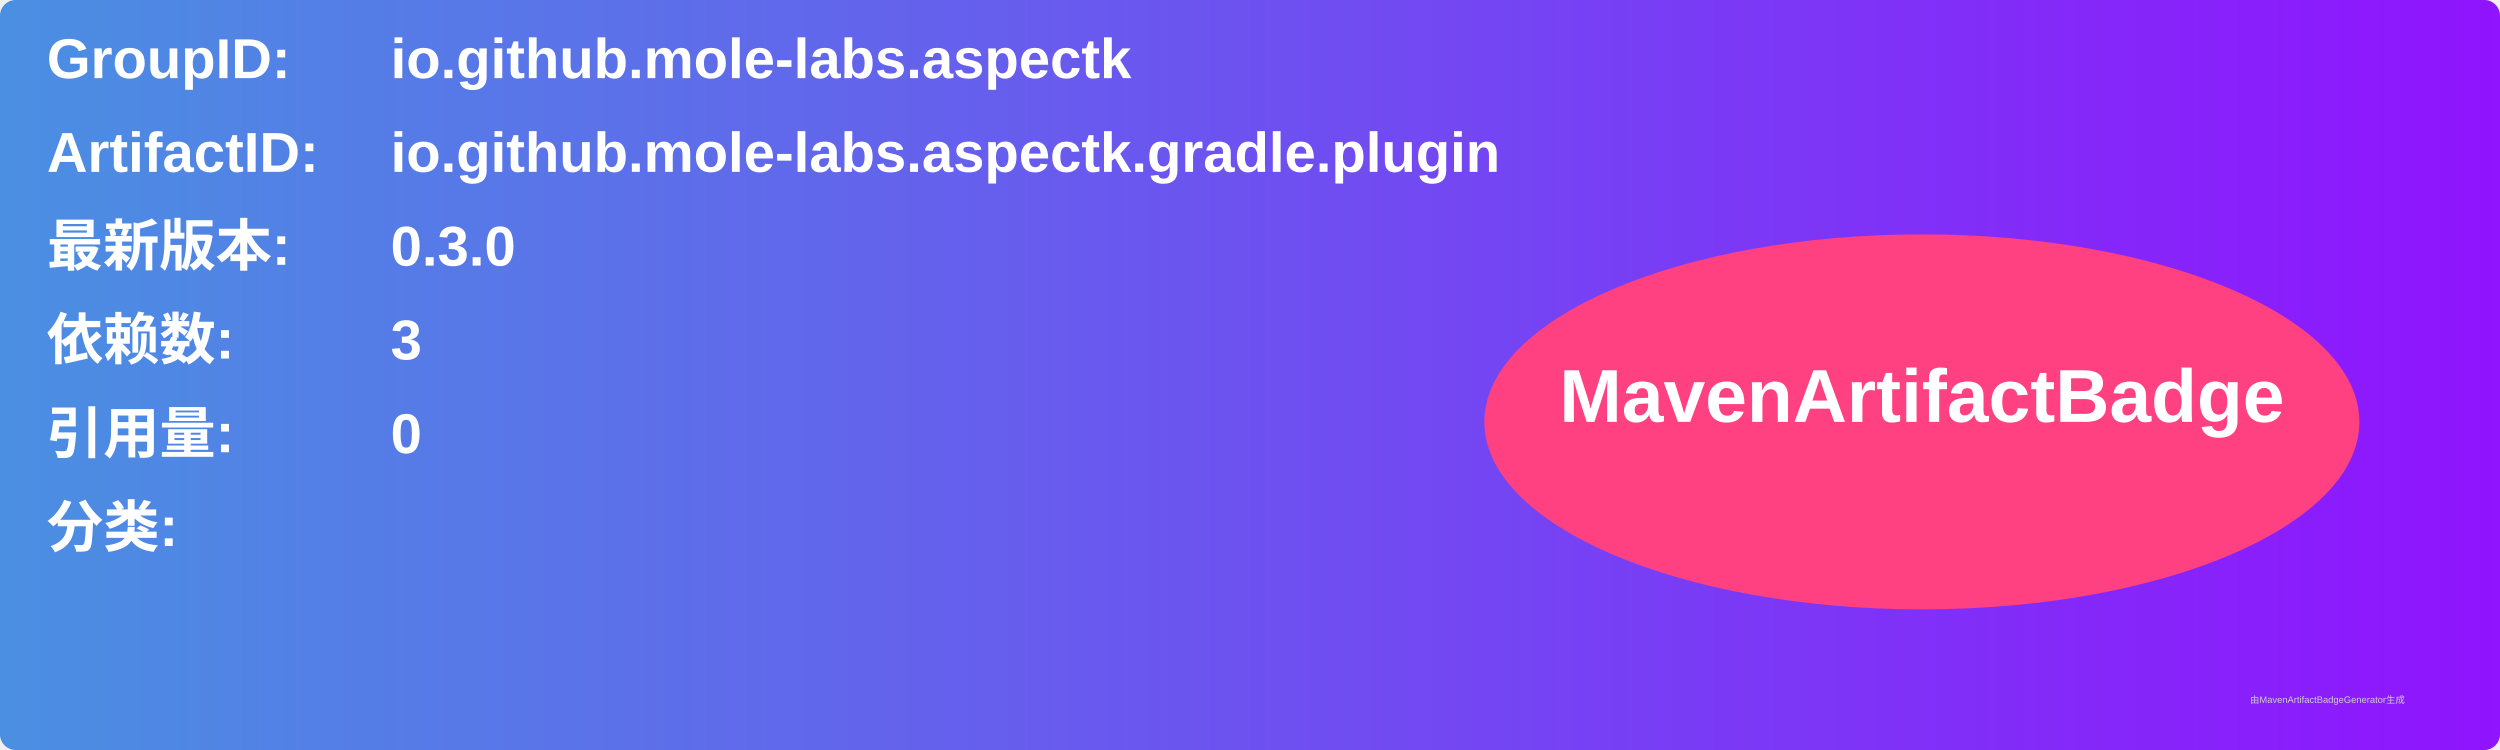
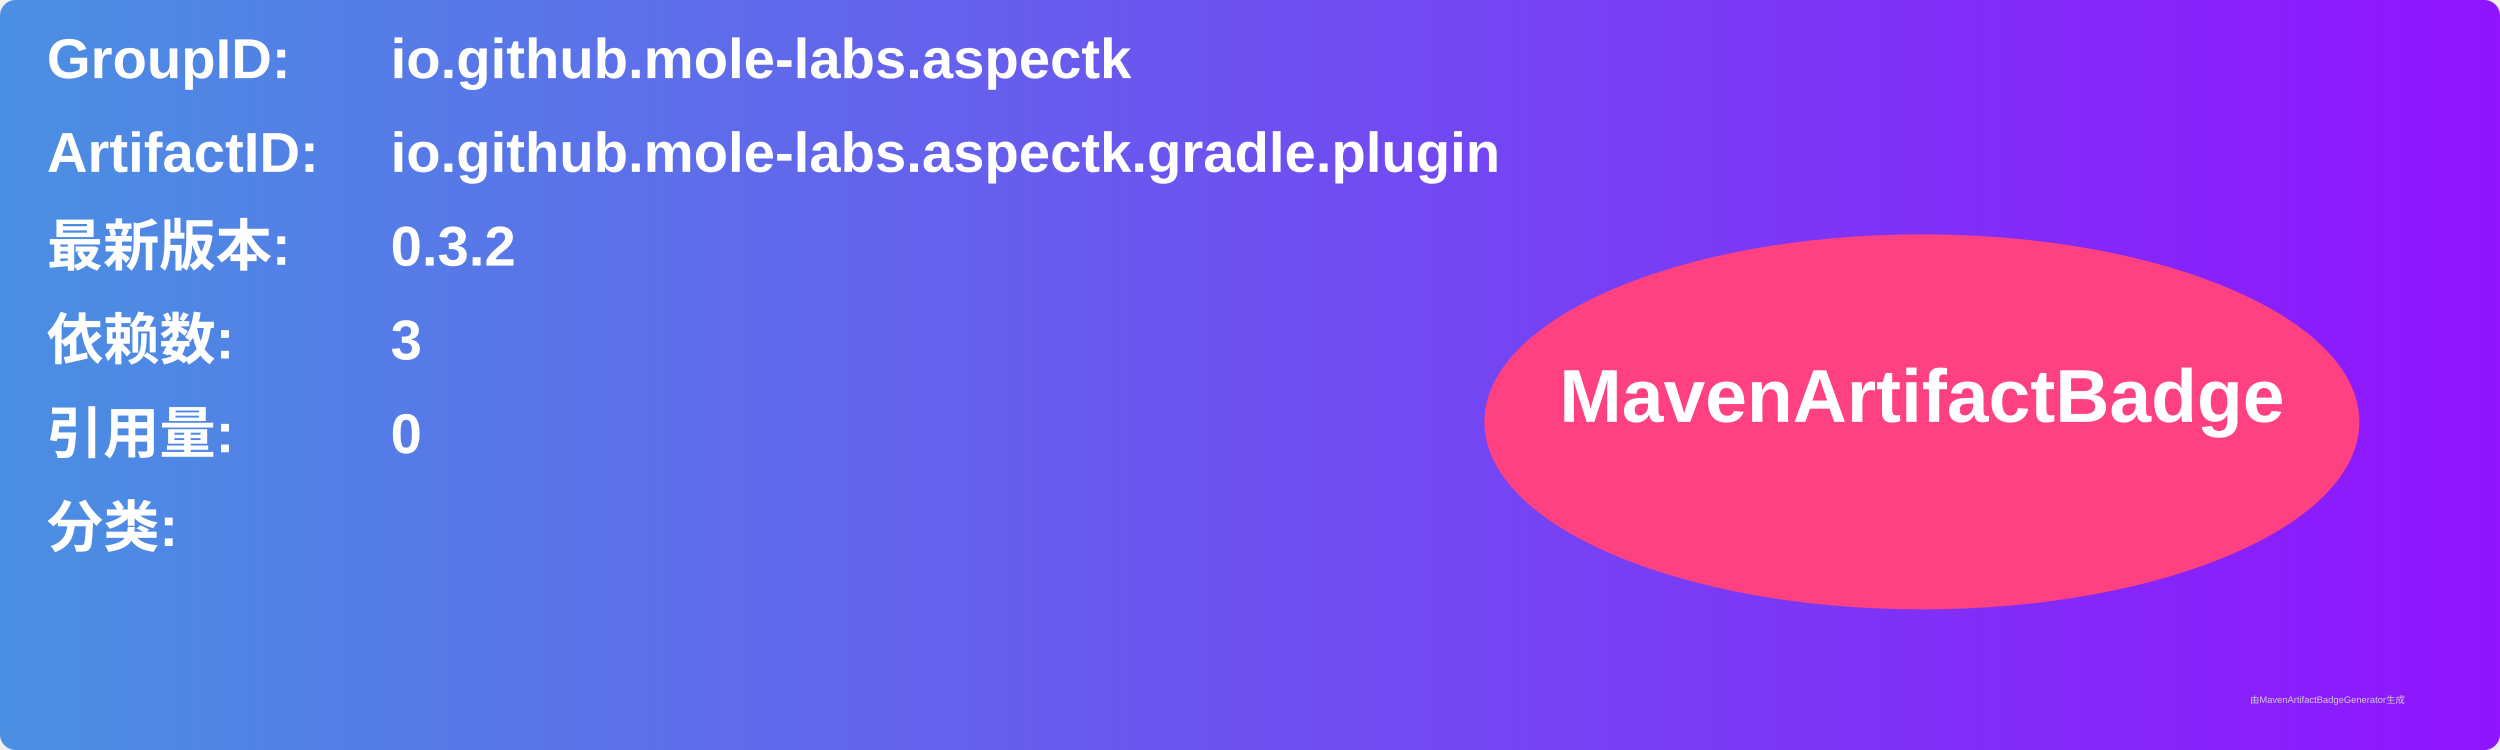
<svg xmlns="http://www.w3.org/2000/svg" width="800" height="240" viewBox="0 0 800 240">
  <linearGradient id="grad" x1="0%" y1="0%" x2="100%" y2="0%">
    <stop offset="0%" stop-color="#4a90e2" />
    <stop offset="100%" stop-color="#9013fe" />
  </linearGradient>
  <rect width="100%" height="100%" rx="5" ry="5" fill="url(#grad)" />
  <g transform="translate(15, 15)">
    <text x="0" y="10" font-family="Arial" font-size="18" fill="white" font-weight="bold" width="260">GroupID:</text>
    <text x="110" y="10" font-family="Arial" font-size="18" fill="white" font-weight="bold" width="460">io.github.mole-labs.aspectk</text>
    <text x="0" y="40" font-family="Arial" font-size="18" fill="white" font-weight="bold" width="260">ArtifactID:</text>
    <text x="110" y="40" font-family="Arial" font-size="18" fill="white" font-weight="bold" width="460">io.github.mole-labs.aspectk.gradle.plugin</text>
    <text x="0" y="70" font-family="Arial" font-size="18" fill="white" font-weight="bold">最新版本:</text>
    <text x="110" y="70" font-family="Arial" font-size="18" fill="white" font-weight="bold">
-       <tspan font-weight="bold">0.3.0</tspan>
+       <tspan font-weight="bold">0.3.2</tspan>
    </text>
    <text x="0" y="100" font-family="Arial" font-size="18" fill="white" font-weight="bold">依赖数: </text>
    <text x="110" y="100" font-family="Arial" font-size="18" fill="white">
      <tspan font-weight="bold">3</tspan>
    </text>
    <text x="0" y="130" font-family="Arial" font-size="18" fill="white" font-weight="bold">引用量: </text>
    <text x="110" y="130" font-family="Arial" font-size="18" fill="white">
      <tspan font-weight="bold">0</tspan>
    </text>
    <text x="0" y="160" font-family="Arial" font-size="18" fill="white" font-weight="bold">分类:</text>
    <text x="10" y="190" font-family="Arial" font-size="10" fill="white">
      <tspan font-weight="bold" />
    </text>
    <ellipse cx="600" cy="120" rx="140" ry="60" fill="#ff4081" />
    <text x="600" y="120" text-anchor="middle" font-family="Arial" font-size="24" fill="white" font-weight="bold">MavenArtifactBadge</text>
  </g>
  <text x="720" y="225" font-family="Arial" font-size="3" fill="#d0d0d0">由MavenArtifactBadgeGenerator生成</text>
</svg>
